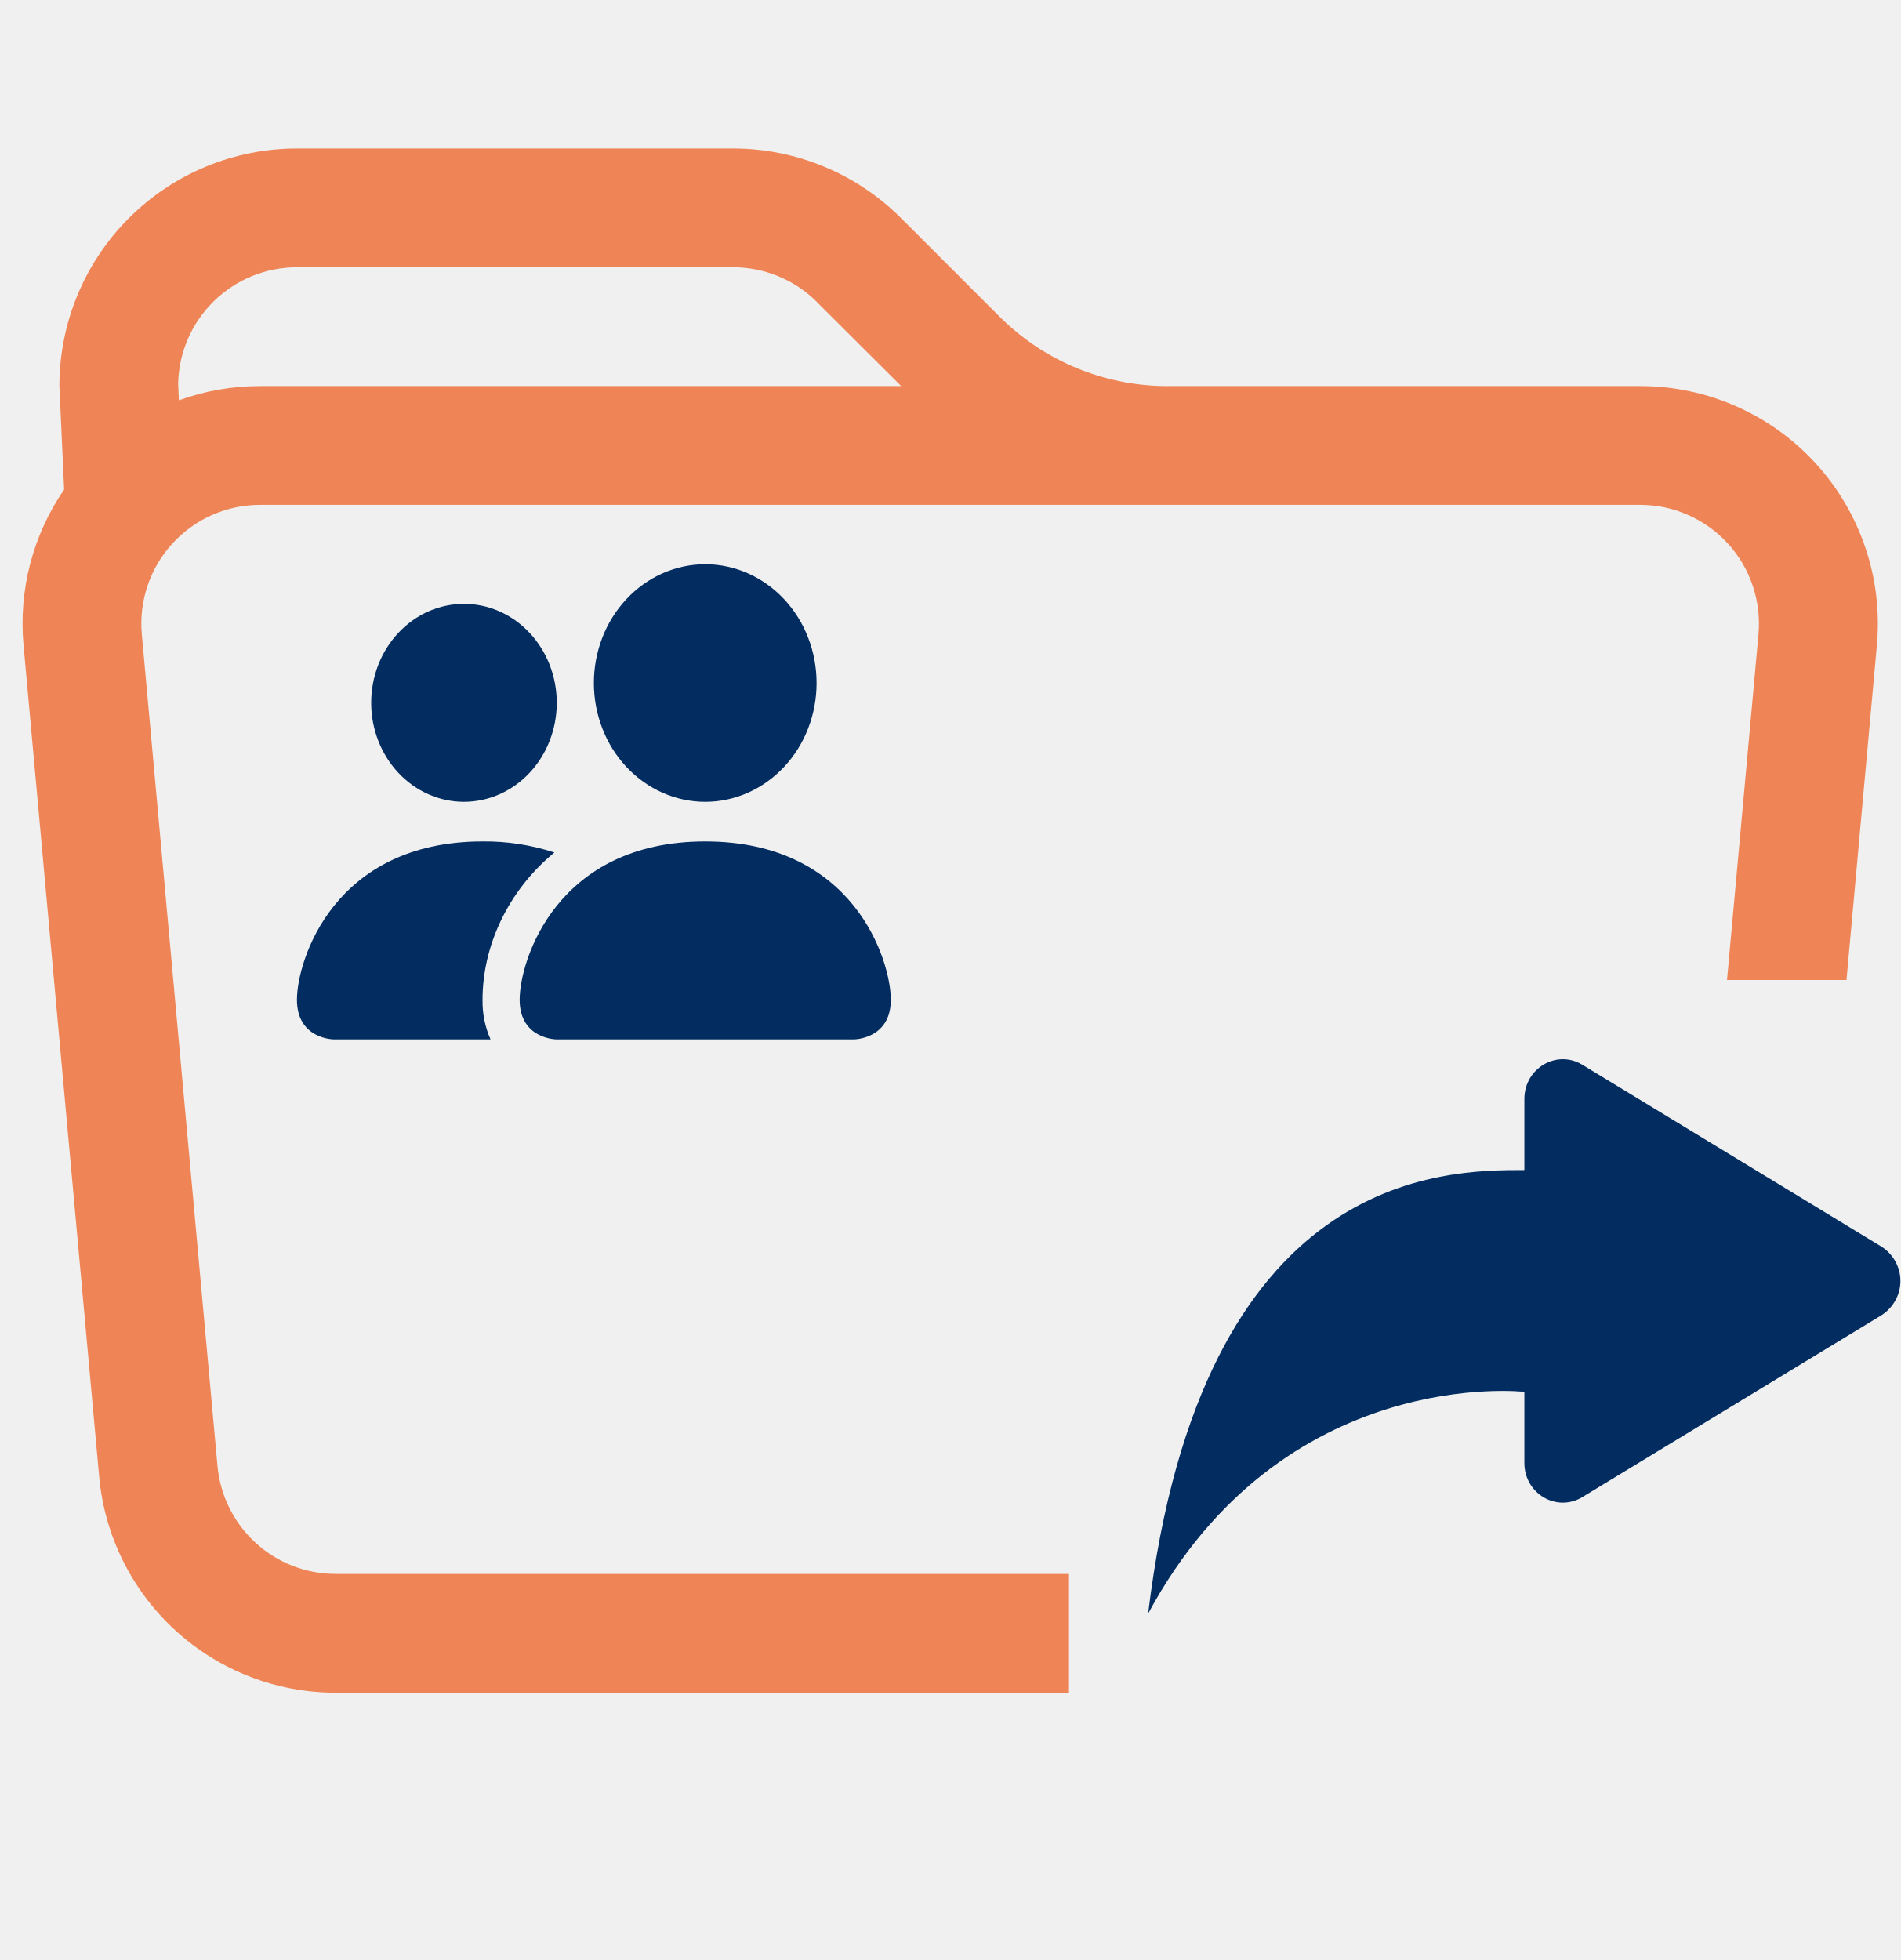
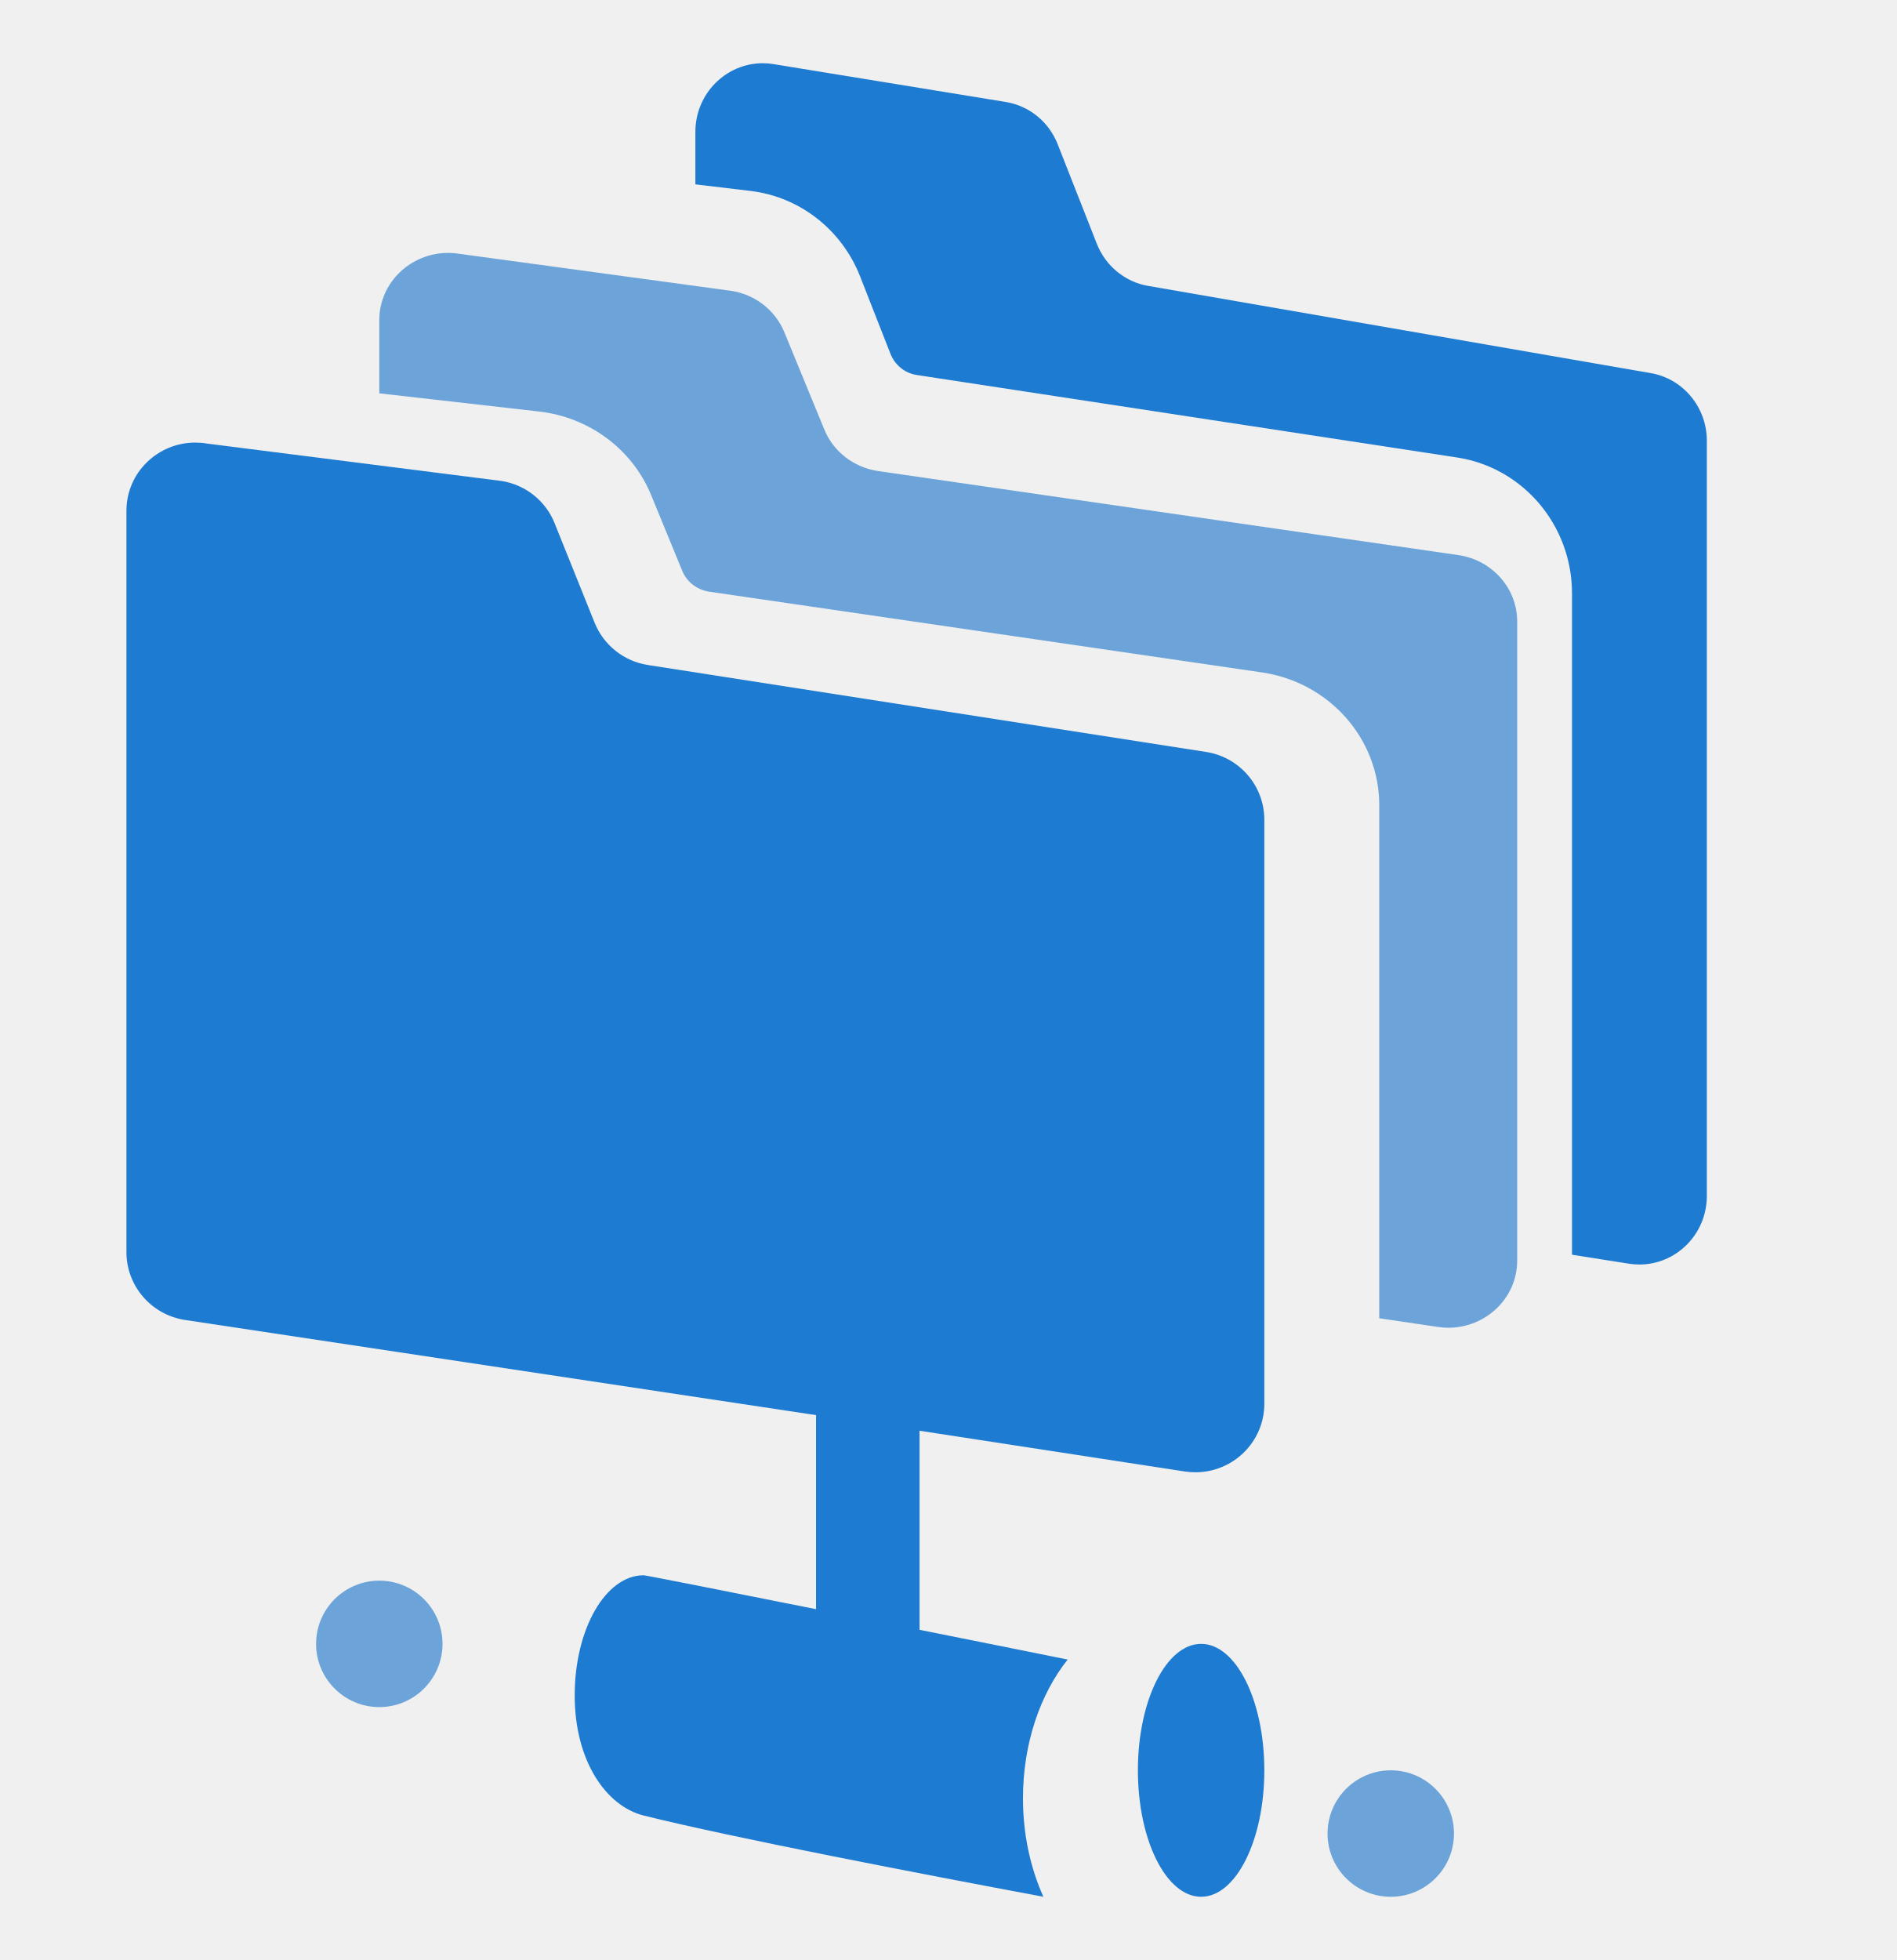
- <svg xmlns="http://www.w3.org/2000/svg" width="32" height="33" viewBox="0 0 32 33" fill="none">
-   <g clip-path="url(#clip0_12372_27228)">
-     <path fill-rule="evenodd" clip-rule="evenodd" d="M19.656 8.5H4.38C4.102 8.5 3.827 8.558 3.573 8.67C3.319 8.782 3.091 8.946 2.903 9.151C2.716 9.356 2.573 9.598 2.485 9.861C2.396 10.124 2.363 10.403 2.388 10.68L3.662 24.68C3.707 25.177 3.936 25.639 4.304 25.976C4.672 26.313 5.153 26.5 5.652 26.5H18V28.5H5.652C4.654 28.5 3.692 28.126 2.955 27.453C2.219 26.78 1.76 25.856 1.67 24.862L0.396 10.862C0.311 9.936 0.553 9.009 1.08 8.242L1 6.5C1 5.439 1.421 4.422 2.171 3.672C2.922 2.921 3.939 2.5 5 2.5H12.344C13.405 2.5 14.422 2.922 15.172 3.672L16.828 5.328C17.578 6.078 18.595 6.5 19.656 6.5H27.62C28.176 6.5 28.726 6.616 29.234 6.84C29.743 7.064 30.199 7.392 30.574 7.802C30.949 8.213 31.234 8.697 31.411 9.224C31.589 9.75 31.654 10.308 31.604 10.862L31.092 16.5H29.08L29.61 10.68C29.635 10.403 29.602 10.125 29.513 9.862C29.425 9.598 29.282 9.357 29.095 9.152C28.908 8.947 28.68 8.783 28.426 8.671C28.172 8.558 27.898 8.5 27.62 8.5H19.656ZM13.756 5.086L15.174 6.5H4.38C3.9 6.5 3.44 6.584 3.012 6.74L3 6.46C3.01 5.937 3.226 5.438 3.6 5.072C3.974 4.705 4.476 4.5 5 4.5H12.344C12.874 4.5 13.383 4.711 13.758 5.086H13.756Z" fill="#EF8556" />
-     <path d="M26.643 25.207L31.682 22.144C31.779 22.081 31.86 21.996 31.915 21.895C31.971 21.794 32 21.682 32 21.567C32 21.452 31.971 21.34 31.915 21.239C31.86 21.138 31.779 21.052 31.682 20.99L26.643 17.926C26.215 17.667 25.668 17.982 25.668 18.504V19.7C24.31 19.7 20.238 19.7 19.333 27.167C21.596 22.967 25.668 23.434 25.668 23.434V24.63C25.668 25.152 26.215 25.467 26.643 25.207Z" fill="#032D60" />
-     <path fill-rule="evenodd" clip-rule="evenodd" d="M9.375 17.5C9.375 17.5 8.75 17.5 8.75 16.833C8.75 16.167 9.375 14.167 11.875 14.167C14.375 14.167 15 16.167 15 16.833C15 17.5 14.375 17.5 14.375 17.5H9.375ZM11.875 13.5C12.372 13.5 12.849 13.289 13.201 12.914C13.553 12.539 13.75 12.03 13.75 11.5C13.75 10.97 13.553 10.461 13.201 10.086C12.849 9.711 12.372 9.5 11.875 9.5C11.378 9.5 10.901 9.711 10.549 10.086C10.197 10.461 10 10.97 10 11.5C10 12.03 10.197 12.539 10.549 12.914C10.901 13.289 11.378 13.5 11.875 13.5ZM8.26 17.5C8.167 17.292 8.121 17.064 8.125 16.833C8.125 15.93 8.55 15 9.335 14.353C8.943 14.225 8.535 14.162 8.125 14.167C5.625 14.167 5 16.167 5 16.833C5 17.5 5.625 17.5 5.625 17.5H8.26ZM7.812 13.5C8.227 13.5 8.624 13.324 8.917 13.012C9.21 12.699 9.375 12.275 9.375 11.833C9.375 11.391 9.21 10.967 8.917 10.655C8.624 10.342 8.227 10.167 7.812 10.167C7.398 10.167 7.001 10.342 6.708 10.655C6.415 10.967 6.25 11.391 6.25 11.833C6.25 12.275 6.415 12.699 6.708 13.012C7.001 13.324 7.398 13.5 7.812 13.5Z" fill="#032D60" />
-   </g>
-   <defs>
-     <clipPath id="clip0_12372_27228">
-       <rect width="32" height="32" fill="white" transform="translate(0 0.5)" />
-     </clipPath>
-   </defs>
+ <svg xmlns="http://www.w3.org/2000/svg" width="30" height="31" viewBox="0 0 30 31" fill="none">
+   <path d="M3.091 7C2.501 6.999 2 7.47 2 8.08V19.803C2 20.34 2.394 20.796 2.927 20.877L12.909 22.382V25.451C11.427 25.155 10.213 24.915 10.182 24.915C9.58 24.915 9.091 25.765 9.091 26.815C9.091 27.865 9.598 28.57 10.182 28.715C11.582 29.064 14.554 29.635 16.505 30C16.301 29.547 16.182 29.015 16.182 28.444C16.182 27.573 16.456 26.793 16.889 26.248C16.221 26.113 15.39 25.946 14.546 25.778V22.629L18.745 23.274C18.8 23.282 18.855 23.286 18.909 23.286C19.502 23.287 20 22.809 20 22.201V12.966C20 12.431 19.61 11.976 19.079 11.893L10.249 10.518C9.869 10.459 9.549 10.204 9.406 9.849L8.773 8.275C8.632 7.923 8.316 7.67 7.94 7.608L3.27 7.015C3.21 7.005 3.149 7 3.091 7V7Z" fill="#1E7BD2" />
+   <path d="M7.091 4C6.501 3.999 6 4.466 6 5.062V6.221L8.529 6.509C9.324 6.6 10.003 7.107 10.3 7.83L10.793 9.03C10.865 9.205 11.027 9.329 11.218 9.358L19.96 10.635C21.028 10.791 21.818 11.684 21.818 12.736V20.85L22.745 20.987C22.8 20.996 22.855 21 22.909 21C23.502 21.001 24 20.533 24 19.938V9.831C24 9.308 23.61 8.863 23.079 8.781L13.882 7.449C13.503 7.39 13.182 7.142 13.04 6.794L12.407 5.254C12.266 4.91 11.95 4.661 11.574 4.601L7.27 4.015C7.21 4.005 7.149 4 7.091 4Z" fill="#1472C9" fill-opacity="0.6" />
+   <path d="M25.773 19.988C25.827 19.996 25.881 20 25.933 20C26.512 20.001 27 19.523 27 18.914V6.971C27 6.437 26.618 5.982 26.1 5.899L18.174 4.524C17.803 4.465 17.49 4.21 17.35 3.855L16.731 2.281C16.593 1.929 16.284 1.676 15.917 1.614L12.242 1.015C12.183 1.005 12.124 1 12.067 1C11.49 0.999 11 1.476 11 2.086V2.916L11.873 3.02C12.65 3.113 13.314 3.631 13.605 4.37L14.086 5.596C14.157 5.775 14.315 5.903 14.502 5.931L23.05 7.236C24.094 7.396 24.867 8.31 24.867 9.384V19.845L25.773 19.988Z" fill="#1E7BD2" />
+   <path d="M19 30C19.552 30 20 29.105 20 28C20 26.895 19.552 26 19 26C18.448 26 18 26.895 18 28C18 29.105 18.448 30 19 30Z" fill="#1E7BD2" />
+   <path d="M6 27C6.552 27 7 26.552 7 26C7 25.448 6.552 25 6 25C5.448 25 5 25.448 5 26C5 26.552 5.448 27 6 27Z" fill="#1472C9" fill-opacity="0.6" />
+   <path d="M22 30C22.552 30 23 29.552 23 29C23 28.448 22.552 28 22 28C21.448 28 21 28.448 21 29C21 29.552 21.448 30 22 30Z" fill="#1472C9" fill-opacity="0.6" />
</svg>
